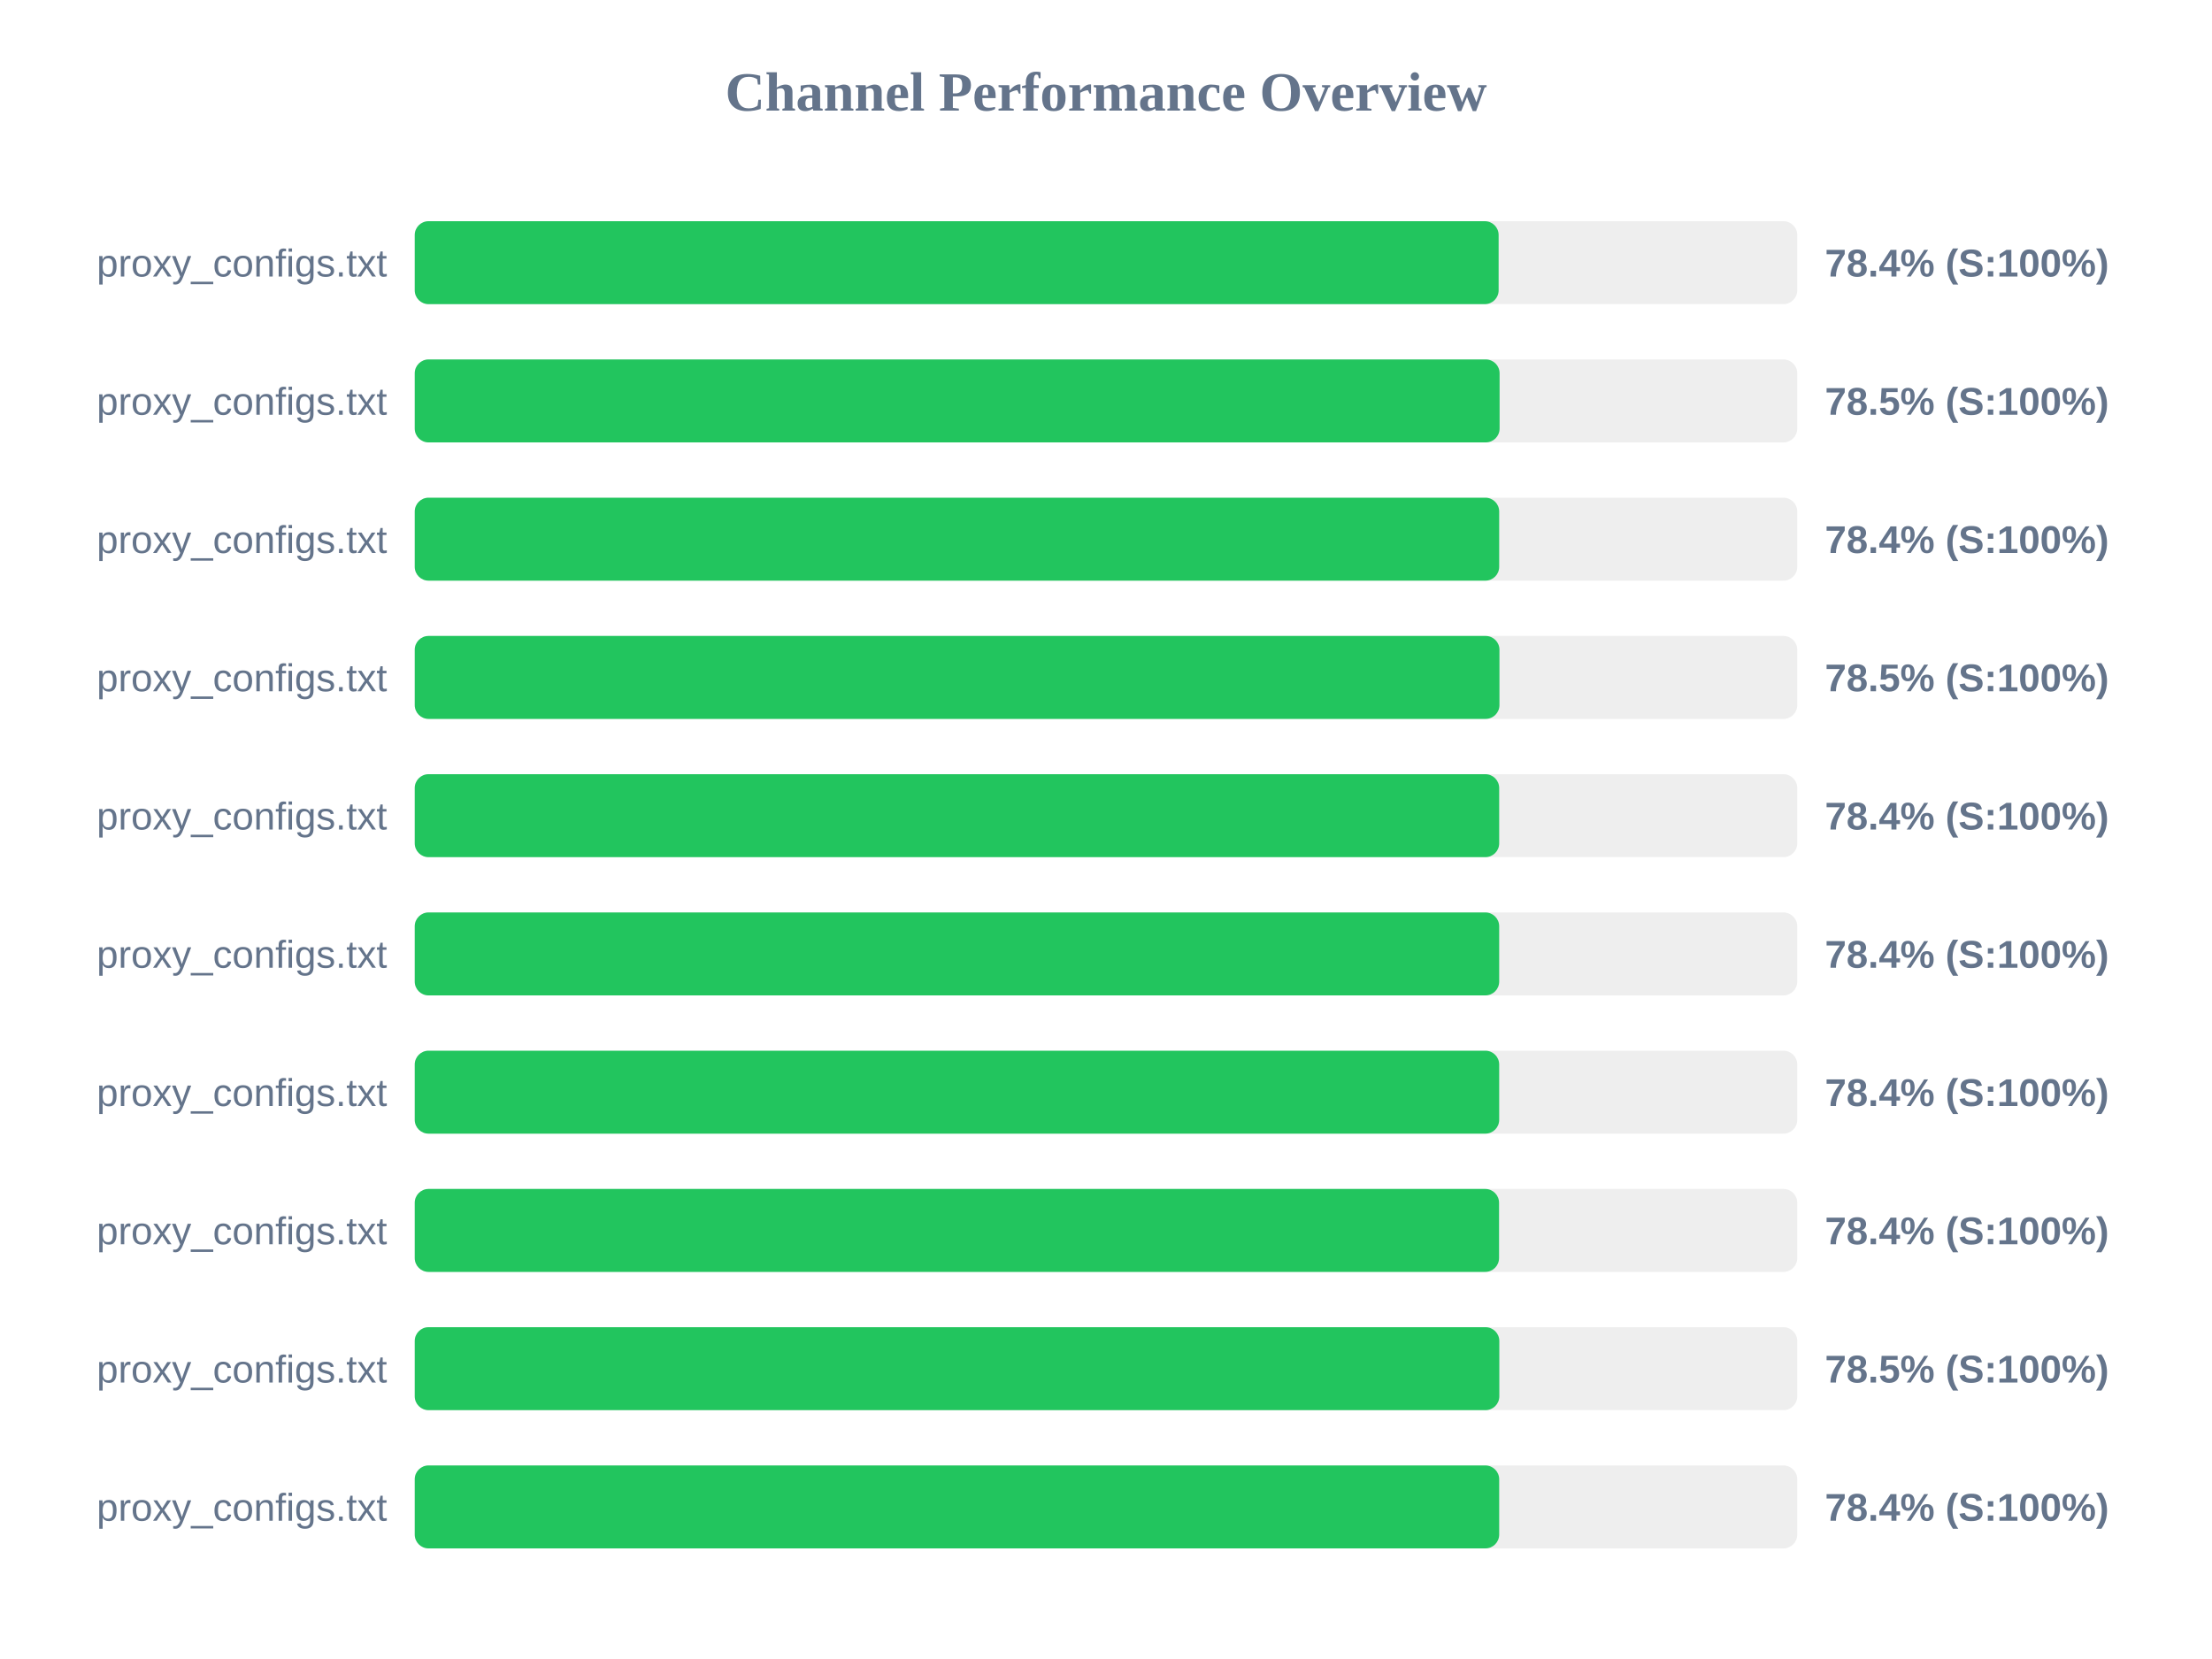
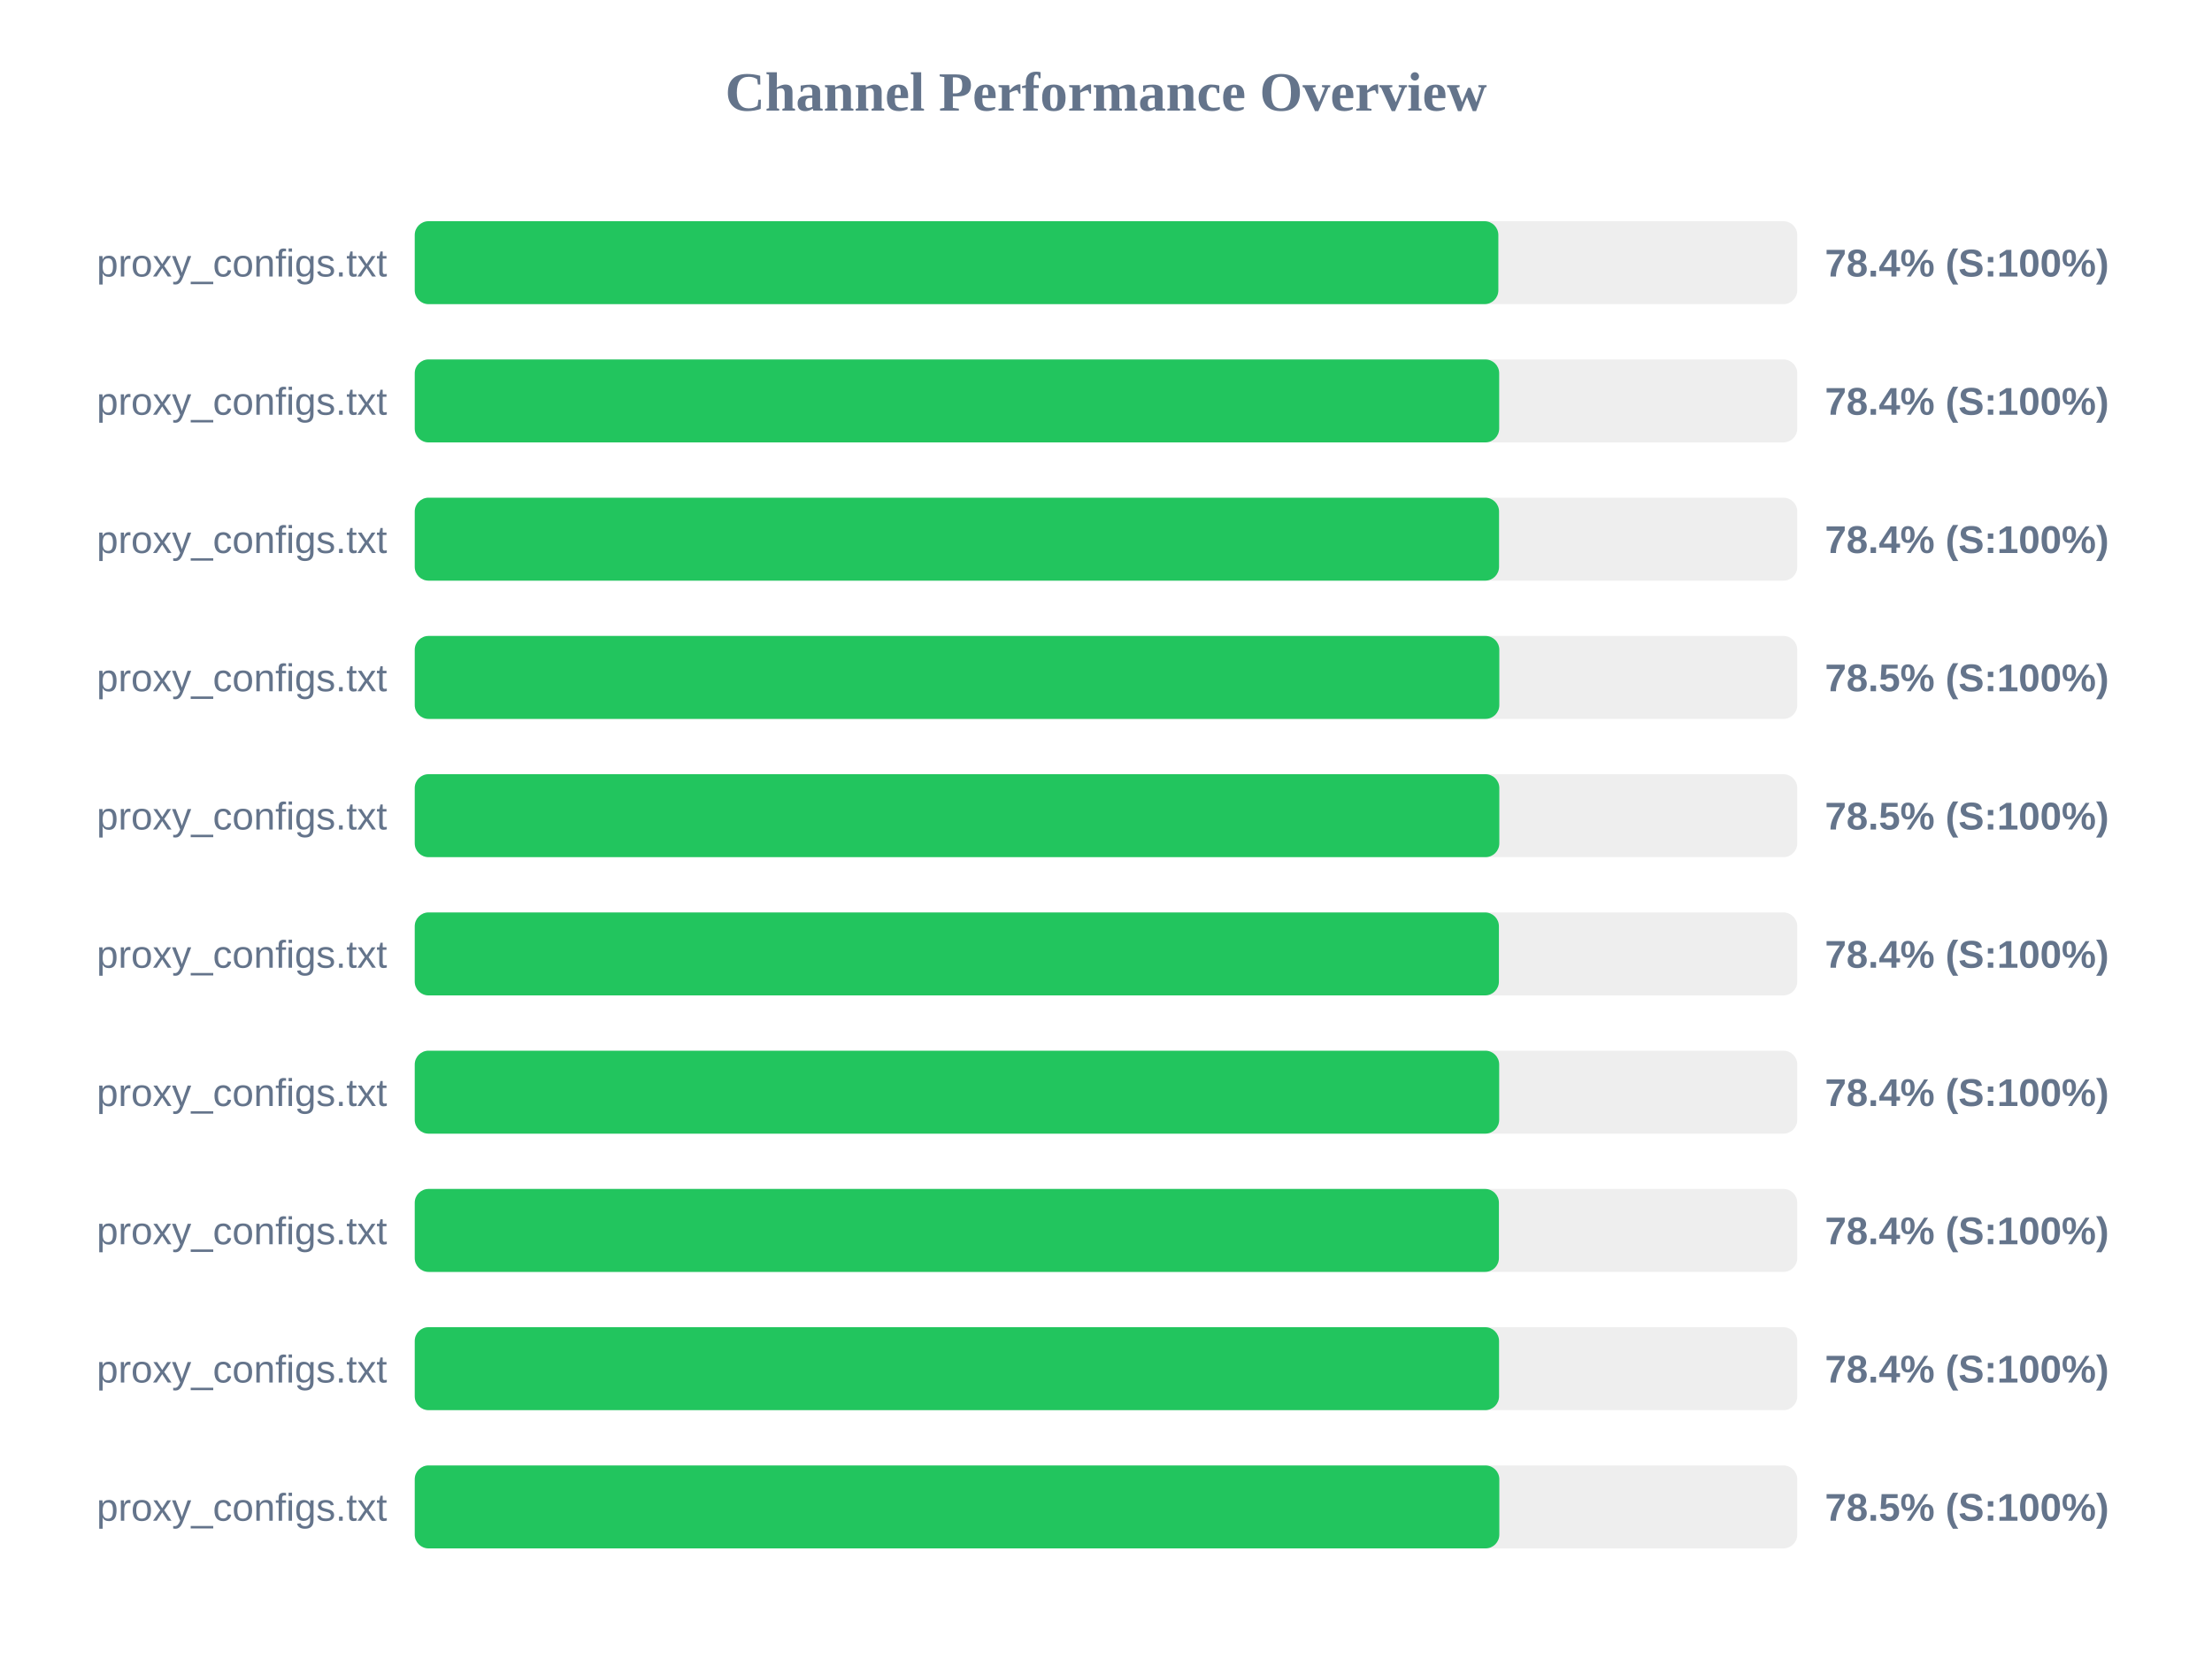
<svg xmlns="http://www.w3.org/2000/svg" width="800" height="600" version="1.1">
  <style>
        .row { font: 14px Arial; fill: #64748b; }
        .score { font: bold 14px Arial; fill: #64748b; }
    </style>
  <text x="400" y="40" text-anchor="middle" font-size="20px" font-weight="bold" fill="#64748b">Channel Performance Overview</text>
  <rect x="150" y="80" width="500" height="30" fill="#eee" rx="5" />
-   <rect x="150" y="80" width="392.0" height="30" fill="#22c55e" rx="5" />
+   <rect x="150" y="80" width="391.9" height="30" fill="#22c55e" rx="5" />
  <text x="140" y="100" text-anchor="end" class="row">proxy_configs.txt</text>
  <text x="660" y="100" text-anchor="start" class="score">78.4% (S:100%)</text>
  <rect x="150" y="130" width="500" height="30" fill="#eee" rx="5" />
-   <rect x="150" y="130" width="392.35" height="30" fill="#22c55e" rx="5" />
+   <rect x="150" y="130" width="392.2" height="30" fill="#22c55e" rx="5" />
  <text x="140" y="150" text-anchor="end" class="row">proxy_configs.txt</text>
-   <text x="660" y="150" text-anchor="start" class="score">78.5% (S:100%)</text>
+   <text x="660" y="150" text-anchor="start" class="score">78.4% (S:100%)</text>
  <rect x="150" y="180" width="500" height="30" fill="#eee" rx="5" />
-   <rect x="150" y="180" width="392.2" height="30" fill="#22c55e" rx="5" />
+   <rect x="150" y="180" width="392.15" height="30" fill="#22c55e" rx="5" />
  <text x="140" y="200" text-anchor="end" class="row">proxy_configs.txt</text>
  <text x="660" y="200" text-anchor="start" class="score">78.4% (S:100%)</text>
  <rect x="150" y="230" width="500" height="30" fill="#eee" rx="5" />
-   <rect x="150" y="230" width="392.3" height="30" fill="#22c55e" rx="5" />
+   <rect x="150" y="230" width="392.25" height="30" fill="#22c55e" rx="5" />
  <text x="140" y="250" text-anchor="end" class="row">proxy_configs.txt</text>
  <text x="660" y="250" text-anchor="start" class="score">78.5% (S:100%)</text>
  <rect x="150" y="280" width="500" height="30" fill="#eee" rx="5" />
-   <rect x="150" y="280" width="392.2" height="30" fill="#22c55e" rx="5" />
+   <rect x="150" y="280" width="392.25" height="30" fill="#22c55e" rx="5" />
  <text x="140" y="300" text-anchor="end" class="row">proxy_configs.txt</text>
-   <text x="660" y="300" text-anchor="start" class="score">78.4% (S:100%)</text>
+   <text x="660" y="300" text-anchor="start" class="score">78.5% (S:100%)</text>
  <rect x="150" y="330" width="500" height="30" fill="#eee" rx="5" />
-   <rect x="150" y="330" width="392.2" height="30" fill="#22c55e" rx="5" />
+   <rect x="150" y="330" width="392.1" height="30" fill="#22c55e" rx="5" />
  <text x="140" y="350" text-anchor="end" class="row">proxy_configs.txt</text>
  <text x="660" y="350" text-anchor="start" class="score">78.4% (S:100%)</text>
  <rect x="150" y="380" width="500" height="30" fill="#eee" rx="5" />
  <rect x="150" y="380" width="392.2" height="30" fill="#22c55e" rx="5" />
  <text x="140" y="400" text-anchor="end" class="row">proxy_configs.txt</text>
  <text x="660" y="400" text-anchor="start" class="score">78.4% (S:100%)</text>
  <rect x="150" y="430" width="500" height="30" fill="#eee" rx="5" />
-   <rect x="150" y="430" width="392.15" height="30" fill="#22c55e" rx="5" />
+   <rect x="150" y="430" width="392.1" height="30" fill="#22c55e" rx="5" />
  <text x="140" y="450" text-anchor="end" class="row">proxy_configs.txt</text>
  <text x="660" y="450" text-anchor="start" class="score">78.4% (S:100%)</text>
  <rect x="150" y="480" width="500" height="30" fill="#eee" rx="5" />
-   <rect x="150" y="480" width="392.25" height="30" fill="#22c55e" rx="5" />
+   <rect x="150" y="480" width="392.15" height="30" fill="#22c55e" rx="5" />
  <text x="140" y="500" text-anchor="end" class="row">proxy_configs.txt</text>
-   <text x="660" y="500" text-anchor="start" class="score">78.5% (S:100%)</text>
+   <text x="660" y="500" text-anchor="start" class="score">78.4% (S:100%)</text>
  <rect x="150" y="530" width="500" height="30" fill="#eee" rx="5" />
-   <rect x="150" y="530" width="392.2" height="30" fill="#22c55e" rx="5" />
+   <rect x="150" y="530" width="392.25" height="30" fill="#22c55e" rx="5" />
  <text x="140" y="550" text-anchor="end" class="row">proxy_configs.txt</text>
-   <text x="660" y="550" text-anchor="start" class="score">78.4% (S:100%)</text>
+   <text x="660" y="550" text-anchor="start" class="score">78.5% (S:100%)</text>
</svg>
